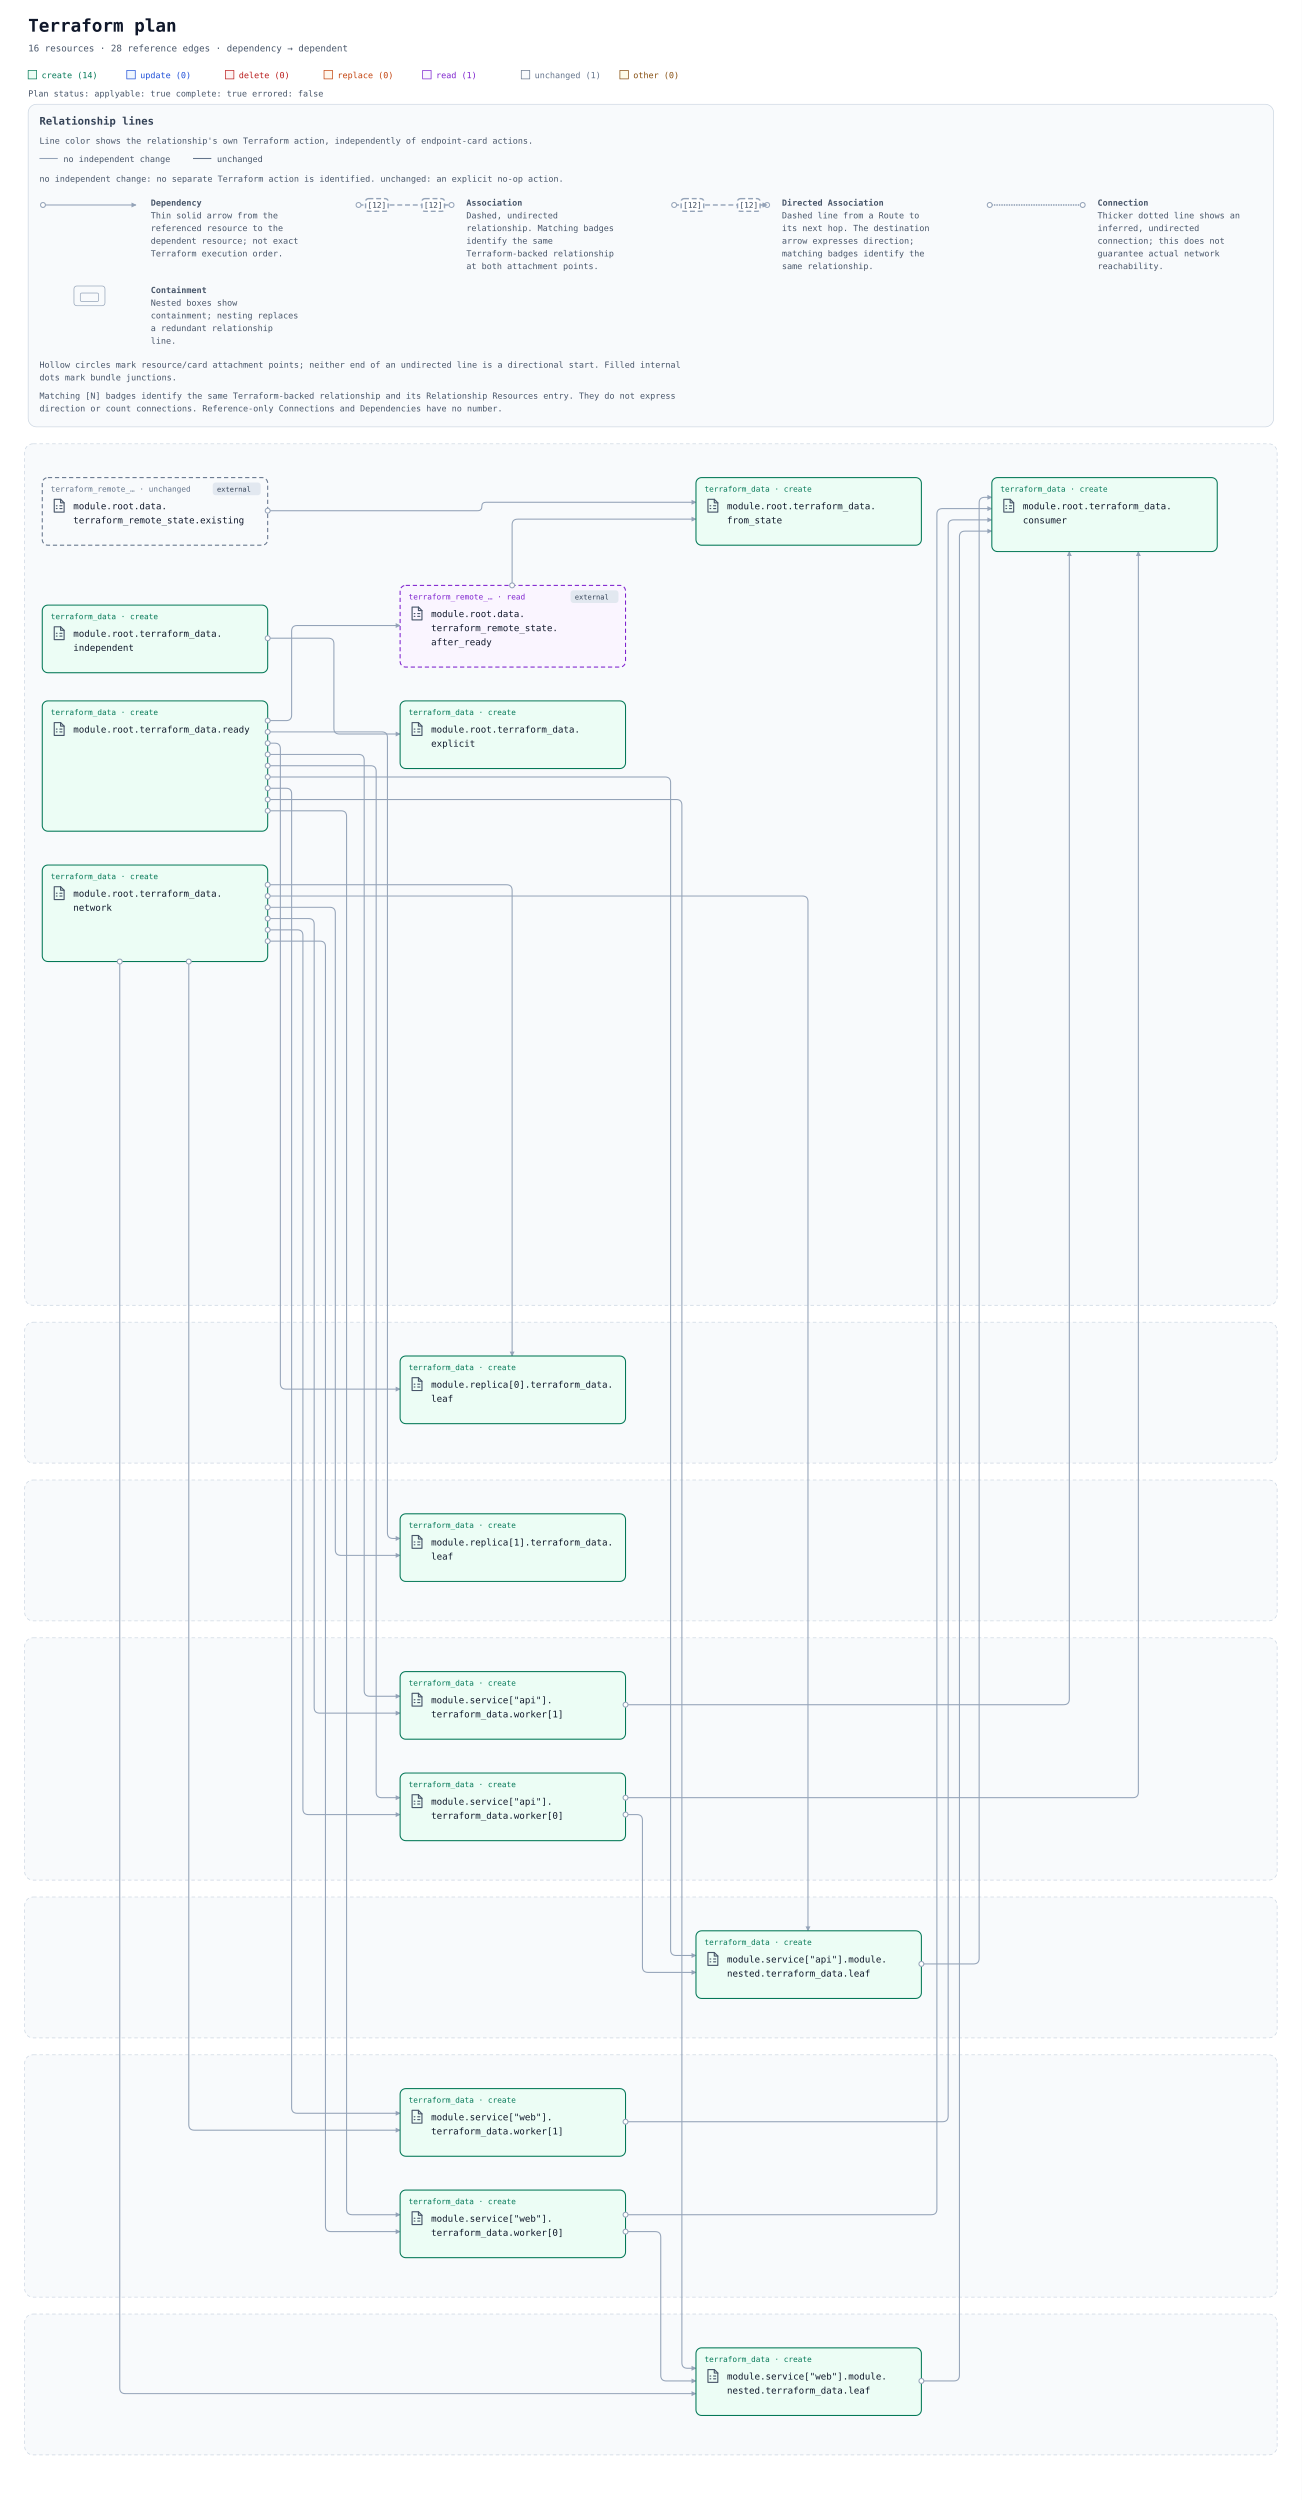
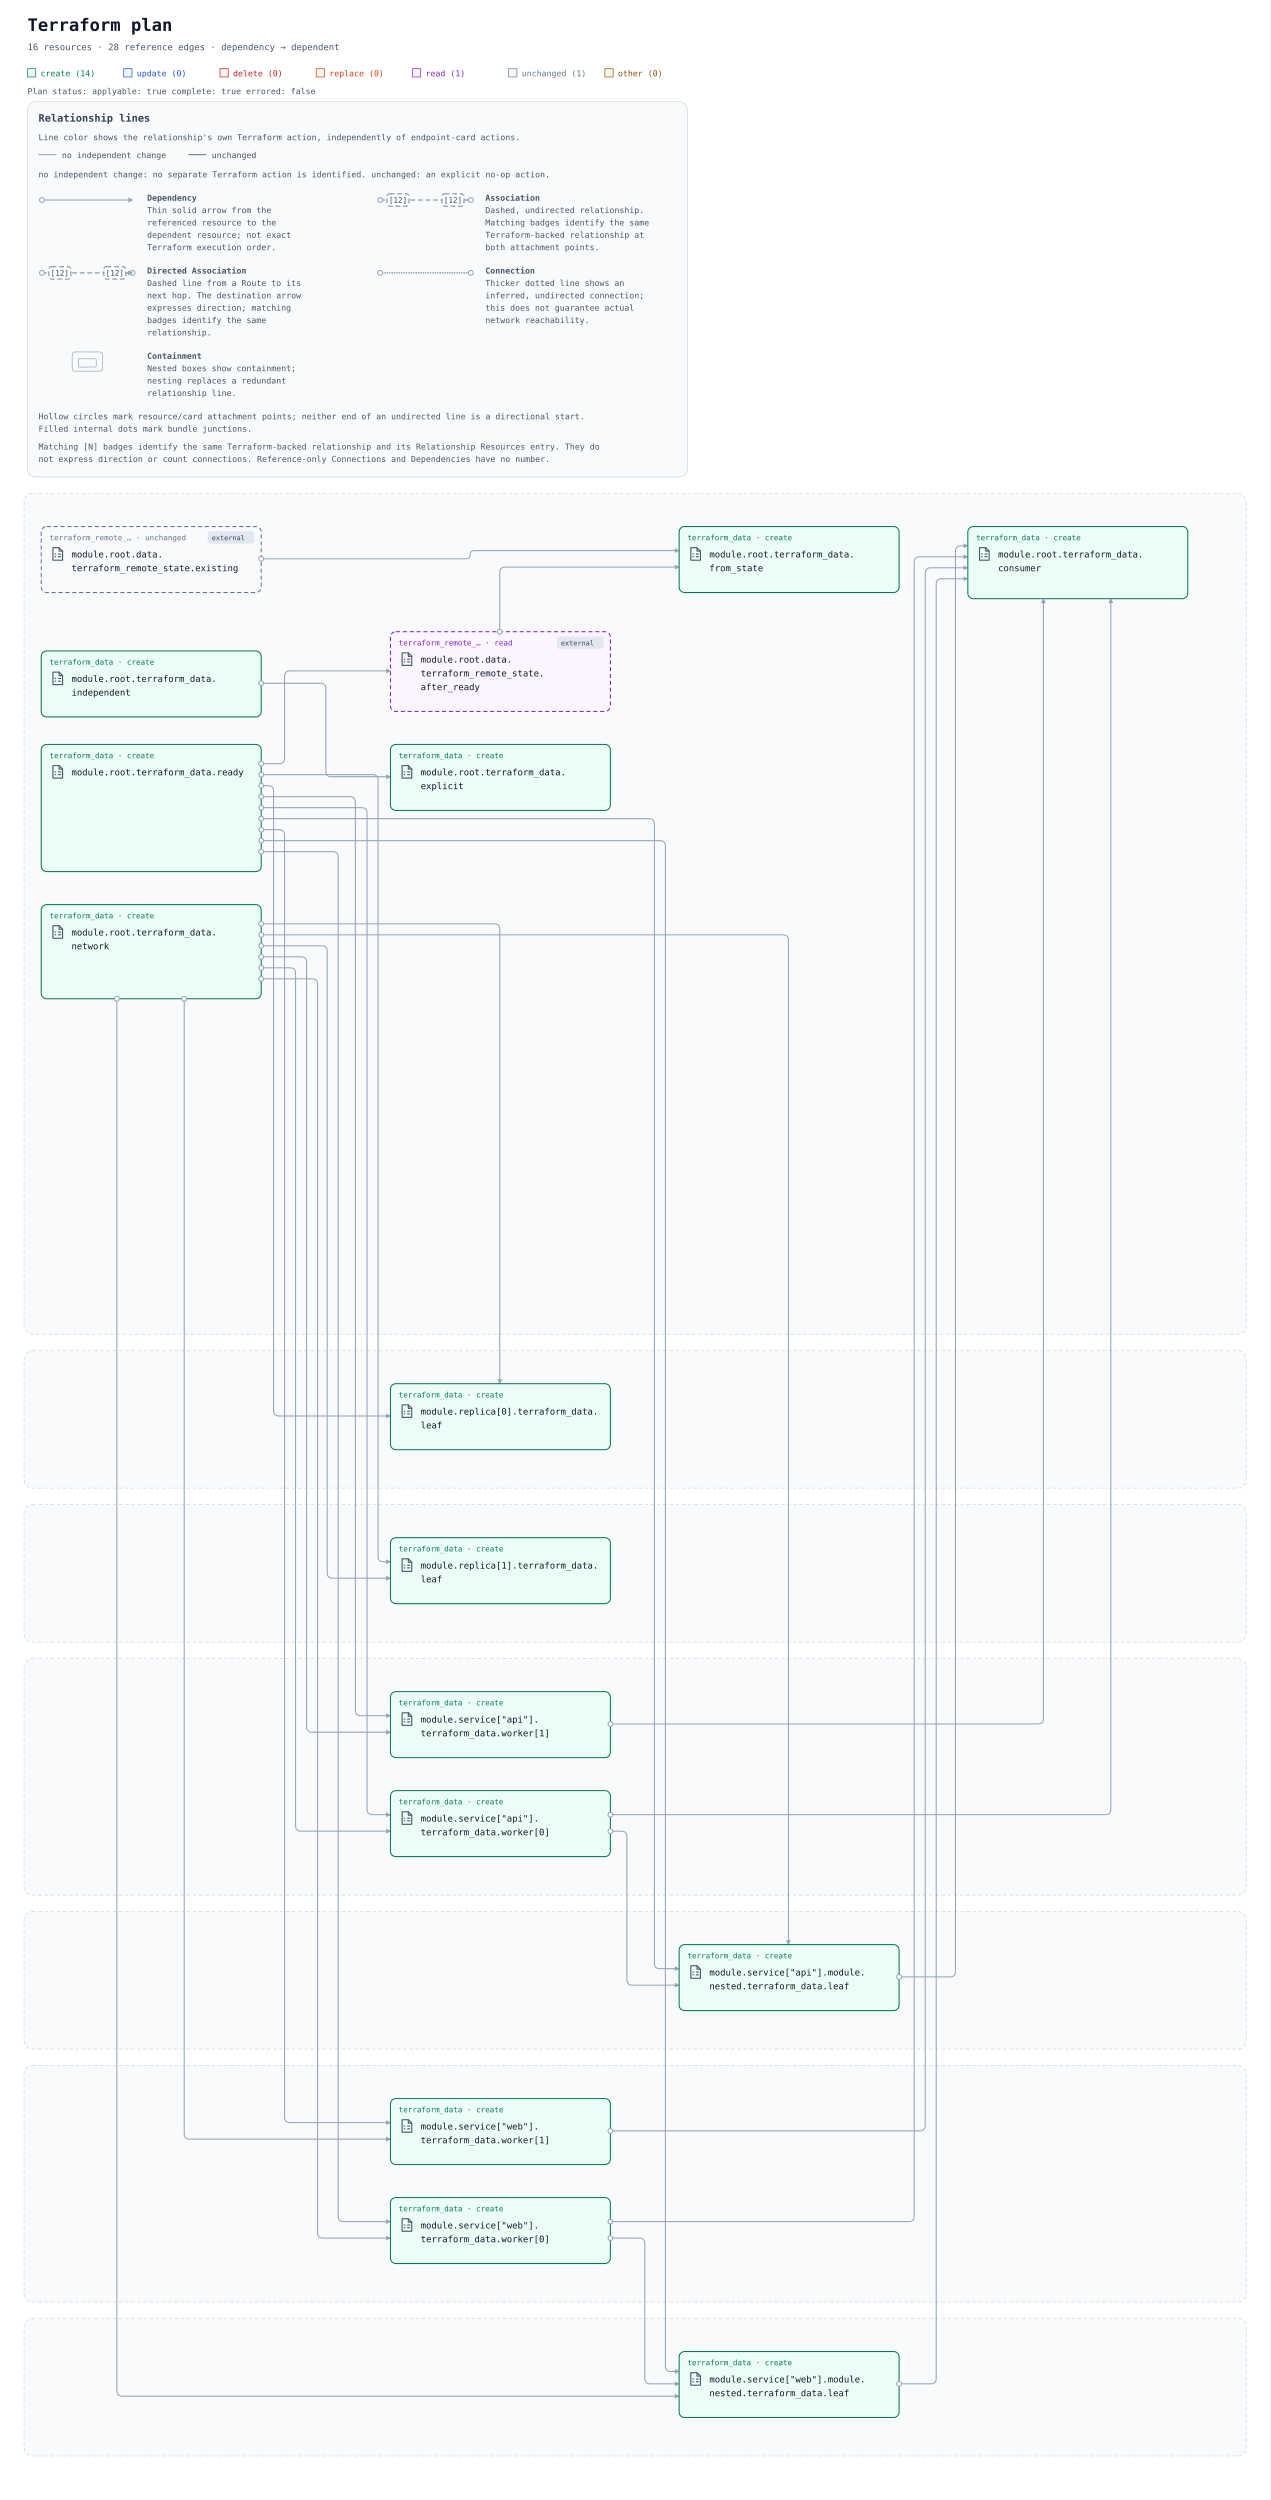
- <svg xmlns="http://www.w3.org/2000/svg" width="1848" height="3549" viewBox="0 0 1848 3549" role="img" aria-labelledby="title description">
+ <svg xmlns="http://www.w3.org/2000/svg" width="1848" height="3637" viewBox="0 0 1848 3637" role="img" aria-labelledby="title description">
  <defs>
    <marker id="arrow" viewBox="0 0 10 10" refX="9" refY="5" markerWidth="7" markerHeight="7" markerUnits="userSpaceOnUse" orient="auto-start-reverse">
      <path d="M 0 0 L 10 5 L 0 10 z" fill="#94a3b8" />
    </marker>
    <symbol id="planorama-icon-terraform" viewBox="0 0 24 24">
      <g>
        <g fill="none" stroke="#475569" stroke-width="1.6" stroke-linecap="round" stroke-linejoin="round">
          <path d="M5 2.8h9l5 5V21H5z" />
          <path d="M14 2.8v5h5M8 12h1m4 0h3M8 16h1m4 0h3" />
        </g>
      </g>
    </symbol>
  </defs>
  <rect width="100%" height="100%" fill="#ffffff" />
  <g font-family="ui-monospace, SFMono-Regular, Consolas, monospace">
    <text x="40" y="45" font-size="25" font-weight="700" fill="#0f172a">Terraform plan</text>
    <text x="40" y="73" font-size="13" fill="#475569">16 resources · 28 reference edges · dependency → dependent</text>
    <rect x="40" y="100" width="12" height="12" fill="#ecfdf5" stroke="#047857" />
    <text x="59" y="111" font-size="12" fill="#047857">create (14)</text>
    <rect x="180" y="100" width="12" height="12" fill="#eff6ff" stroke="#1d4ed8" />
    <text x="199" y="111" font-size="12" fill="#1d4ed8">update (0)</text>
    <rect x="320" y="100" width="12" height="12" fill="#fef2f2" stroke="#b91c1c" />
    <text x="339" y="111" font-size="12" fill="#b91c1c">delete (0)</text>
    <rect x="460" y="100" width="12" height="12" fill="#fff7ed" stroke="#c2410c" />
    <text x="479" y="111" font-size="12" fill="#c2410c">replace (0)</text>
    <rect x="600" y="100" width="12" height="12" fill="#faf5ff" stroke="#7e22ce" />
    <text x="619" y="111" font-size="12" fill="#7e22ce">read (1)</text>
    <rect x="740" y="100" width="12" height="12" fill="#f8fafc" stroke="#64748b" />
    <text x="759" y="111" font-size="12" fill="#64748b">unchanged (1)</text>
    <rect x="880" y="100" width="12" height="12" fill="#fefce8" stroke="#854d0e" />
    <text x="899" y="111" font-size="12" fill="#854d0e">other (0)</text>
    <g id="plan-status" data-plan-applyable="true" data-plan-complete="true" data-plan-errored="false">
      <text x="40" y="137" font-size="12" fill="#475569">Plan status: applyable: true complete: true errored: false</text>
    </g>
    <g id="relationship-legend" font-size="12" fill="#475569" transform="translate(40 148)">
-       <rect width="1768" height="458" rx="12" fill="#f8fafc" stroke="#cbd5e1" />
+       <rect width="960" height="546" rx="12" fill="#f8fafc" stroke="#cbd5e1" />
      <text x="16" y="29" font-size="15" font-weight="700" fill="#334155">Relationship lines</text>
      <text x="16" y="56">Line color shows the relationship's own Terraform action, independently of endpoint-card actions.</text>
      <path data-legend-action="none" d="M 16 77 H 42" fill="none" stroke="#94a3b8" stroke-width="1.5" />
      <text x="50" y="82">no independent change</text>
      <path data-legend-action="unchanged" d="M 234 77 H 260" fill="none" stroke="#64748b" stroke-width="1.5" />
      <text x="268" y="82">unchanged</text>
      <text x="16" y="110">no independent change: no separate Terraform action is identified. unchanged: an explicit no-op action.</text>
      <g data-legend-entry="dependency" transform="translate(0 132)">
        <g data-legend-sample="dependency">
          <path data-legend-kind="dependency" data-directionality="directed" d="M 21 11 H 153" fill="none" stroke="#94a3b8" stroke-width="1.5" marker-end="url(#arrow)" />
          <circle data-legend-endpoint="source" cx="21" cy="11" r="3.5" fill="#ffffff" stroke="#94a3b8" stroke-width="1.5" />
        </g>
        <text x="174" y="12" font-weight="700">Dependency</text>
        <text x="174" y="30">Thin solid arrow from the</text>
        <text x="174" y="48">referenced resource to the</text>
        <text x="174" y="66">dependent resource; not exact</text>
        <text x="174" y="84">Terraform execution order.</text>
      </g>
-       <g data-legend-entry="association" transform="translate(448 132)">
+       <g data-legend-entry="association" transform="translate(492 132)">
        <g data-legend-sample="association">
          <path data-legend-kind="association" data-directionality="undirected" d="M 21 11 H 153" fill="none" stroke="#94a3b8" stroke-width="2" stroke-dasharray="7 4" />
          <circle data-legend-endpoint="source" cx="21" cy="11" r="3.5" fill="#ffffff" stroke="#94a3b8" stroke-width="1.5" />
          <circle data-legend-endpoint="target" cx="153" cy="11" r="3.5" fill="#ffffff" stroke="#94a3b8" stroke-width="1.5" />
          <g data-legend-badge="source">
            <rect x="31" y="2" width="32" height="18" rx="4" fill="#ffffff" stroke="#94a3b8" stroke-width="2" stroke-dasharray="7 4" />
            <text x="47" y="15" text-anchor="middle" font-size="11" fill="#334155">[12]</text>
          </g>
          <g data-legend-badge="target">
            <rect x="111" y="2" width="32" height="18" rx="4" fill="#ffffff" stroke="#94a3b8" stroke-width="2" stroke-dasharray="7 4" />
            <text x="127" y="15" text-anchor="middle" font-size="11" fill="#334155">[12]</text>
          </g>
        </g>
        <text x="174" y="12" font-weight="700">Association</text>
-         <text x="174" y="30">Dashed, undirected</text>
-         <text x="174" y="48">relationship. Matching badges</text>
-         <text x="174" y="66">identify the same</text>
-         <text x="174" y="84">Terraform-backed relationship</text>
-         <text x="174" y="102">at both attachment points.</text>
-       </g>
-       <g data-legend-entry="directed-association" transform="translate(896 132)">
+         <text x="174" y="30">Dashed, undirected relationship.</text>
+         <text x="174" y="48">Matching badges identify the same</text>
+         <text x="174" y="66">Terraform-backed relationship at</text>
+         <text x="174" y="84">both attachment points.</text>
+       </g>
+       <g data-legend-entry="directed-association" transform="translate(0 238)">
        <g data-legend-sample="directed-association">
          <path data-legend-kind="directed-association" data-directionality="directed" d="M 21 11 H 153" fill="none" stroke="#94a3b8" stroke-width="2" stroke-dasharray="7 4" marker-end="url(#arrow)" />
          <circle data-legend-endpoint="source" cx="21" cy="11" r="3.5" fill="#ffffff" stroke="#94a3b8" stroke-width="1.5" />
          <circle data-legend-endpoint="target" cx="153" cy="11" r="3.5" fill="#ffffff" stroke="#94a3b8" stroke-width="1.5" />
          <path data-legend-arrow="true" d="M 146.7 7.5 L 153.7 11 L 146.7 14.5 Z" fill="#94a3b8" />
          <g data-legend-badge="source">
            <rect x="31" y="2" width="32" height="18" rx="4" fill="#ffffff" stroke="#94a3b8" stroke-width="2" stroke-dasharray="7 4" />
            <text x="47" y="15" text-anchor="middle" font-size="11" fill="#334155">[12]</text>
          </g>
          <g data-legend-badge="target">
            <rect x="111" y="2" width="32" height="18" rx="4" fill="#ffffff" stroke="#94a3b8" stroke-width="2" stroke-dasharray="7 4" />
            <text x="127" y="15" text-anchor="middle" font-size="11" fill="#334155">[12]</text>
          </g>
        </g>
        <text x="174" y="12" font-weight="700">Directed Association</text>
-         <text x="174" y="30">Dashed line from a Route to</text>
-         <text x="174" y="48">its next hop. The destination</text>
-         <text x="174" y="66">arrow expresses direction;</text>
-         <text x="174" y="84">matching badges identify the</text>
-         <text x="174" y="102">same relationship.</text>
-       </g>
-       <g data-legend-entry="connection" transform="translate(1344 132)">
+         <text x="174" y="30">Dashed line from a Route to its</text>
+         <text x="174" y="48">next hop. The destination arrow</text>
+         <text x="174" y="66">expresses direction; matching</text>
+         <text x="174" y="84">badges identify the same</text>
+         <text x="174" y="102">relationship.</text>
+       </g>
+       <g data-legend-entry="connection" transform="translate(492 238)">
        <g data-legend-sample="connection">
          <path data-legend-kind="connection" data-directionality="undirected" d="M 21 11 H 153" fill="none" stroke="#94a3b8" stroke-width="2.5" stroke-dasharray="0 3.5" stroke-linecap="round" />
          <circle data-legend-endpoint="source" cx="21" cy="11" r="3.5" fill="#ffffff" stroke="#94a3b8" stroke-width="1.5" />
          <circle data-legend-endpoint="target" cx="153" cy="11" r="3.5" fill="#ffffff" stroke="#94a3b8" stroke-width="1.5" />
        </g>
        <text x="174" y="12" font-weight="700">Connection</text>
        <text x="174" y="30">Thicker dotted line shows an</text>
-         <text x="174" y="48">inferred, undirected</text>
-         <text x="174" y="66">connection; this does not</text>
-         <text x="174" y="84">guarantee actual network</text>
-         <text x="174" y="102">reachability.</text>
-       </g>
-       <g data-legend-entry="containment" transform="translate(0 256)">
+         <text x="174" y="48">inferred, undirected connection;</text>
+         <text x="174" y="66">this does not guarantee actual</text>
+         <text x="174" y="84">network reachability.</text>
+       </g>
+       <g data-legend-entry="containment" transform="translate(0 362)">
        <g data-legend-sample="containment">
          <g data-legend-kind="containment" fill="none" stroke="#94a3b8">
            <rect x="65" y="2" width="44" height="28" rx="4" />
            <rect x="74" y="12" width="26" height="12" rx="2" />
          </g>
        </g>
        <text x="174" y="12" font-weight="700">Containment</text>
-         <text x="174" y="30">Nested boxes show</text>
-         <text x="174" y="48">containment; nesting replaces</text>
-         <text x="174" y="66">a redundant relationship</text>
-         <text x="174" y="84">line.</text>
-       </g>
-       <text x="16" y="374">Hollow circles mark resource/card attachment points; neither end of an undirected line is a directional start. Filled internal</text>
-       <text x="16" y="392">dots mark bundle junctions.</text>
-       <text x="16" y="418">Matching [N] badges identify the same Terraform-backed relationship and its Relationship Resources entry. They do not express</text>
-       <text x="16" y="436">direction or count connections. Reference-only Connections and Dependencies have no number.</text>
+         <text x="174" y="30">Nested boxes show containment;</text>
+         <text x="174" y="48">nesting replaces a redundant</text>
+         <text x="174" y="66">relationship line.</text>
+       </g>
+       <text x="16" y="462">Hollow circles mark resource/card attachment points; neither end of an undirected line is a directional start.</text>
+       <text x="16" y="480">Filled internal dots mark bundle junctions.</text>
+       <text x="16" y="506">Matching [N] badges identify the same Terraform-backed relationship and its Relationship Resources entry. They do</text>
+       <text x="16" y="524">not express direction or count connections. Reference-only Connections and Dependencies have no number.</text>
    </g>
-     <g transform="translate(0 470)">
+     <g transform="translate(0 558)">
      <g data-architecture="true" transform="translate(0 0)">
        <rect x="35" y="160" width="1778" height="1223" rx="12" fill="#f8fafc" stroke="#cbd5e1" stroke-dasharray="5 4" />
        <text x="52" y="185" font-size="13" font-weight="700" fill="#475569" />
        <rect x="35" y="1407" width="1778" height="200" rx="12" fill="#f8fafc" stroke="#cbd5e1" stroke-dasharray="5 4" />
        <text x="52" y="1432" font-size="13" font-weight="700" fill="#475569" />
        <rect x="35" y="1631" width="1778" height="200" rx="12" fill="#f8fafc" stroke="#cbd5e1" stroke-dasharray="5 4" />
        <text x="52" y="1656" font-size="13" font-weight="700" fill="#475569" />
        <rect x="35" y="1855" width="1778" height="344" rx="12" fill="#f8fafc" stroke="#cbd5e1" stroke-dasharray="5 4" />
        <text x="52" y="1880" font-size="13" font-weight="700" fill="#475569" />
        <rect x="35" y="2223" width="1778" height="200" rx="12" fill="#f8fafc" stroke="#cbd5e1" stroke-dasharray="5 4" />
        <text x="52" y="2248" font-size="13" font-weight="700" fill="#475569" />
        <rect x="35" y="2447" width="1778" height="344" rx="12" fill="#f8fafc" stroke="#cbd5e1" stroke-dasharray="5 4" />
        <text x="52" y="2472" font-size="13" font-weight="700" fill="#475569" />
        <rect x="35" y="2815" width="1778" height="200" rx="12" fill="#f8fafc" stroke="#cbd5e1" stroke-dasharray="5 4" />
        <text x="52" y="2840" font-size="13" font-weight="700" fill="#475569" />
        <path d="M 727 361 L 727 275 Q 727 267 735 267 L 988 267 " data-edge-kind="dependency" data-directionality="directed" data-source="resource-646174612e7465727261666f726d5f72656d6f74655f73746174652e61667465725f7265616479-current" data-target="resource-7465727261666f726d5f646174612e66726f6d5f7374617465-current" fill="none" stroke="#94a3b8" stroke-width="1.5" stroke-linejoin="round" marker-end="url(#arrow)" />
        <path d="M 380 255 L 678 255 Q 684 255 684 249 L 684 249 Q 684 243 690 243 L 988 243 " data-edge-kind="dependency" data-directionality="directed" data-source="resource-646174612e7465727261666f726d5f72656d6f74655f73746174652e6578697374696e67-current" data-target="resource-7465727261666f726d5f646174612e66726f6d5f7374617465-current" fill="none" stroke="#94a3b8" stroke-width="1.5" stroke-linejoin="round" marker-end="url(#arrow)" />
        <path d="M 1308 2318 L 1382 2318 Q 1390 2318 1390 2310 L 1390 244 Q 1390 236 1398 236 L 1408 236 " data-edge-kind="dependency" data-directionality="directed" data-source="resource-6d6f64756c652e736572766963655b22617069225d2e6d6f64756c652e6e65737465642e7465727261666f726d5f646174612e6c656166-current" data-target="resource-7465727261666f726d5f646174612e636f6e73756d6572-current" fill="none" stroke="#94a3b8" stroke-width="1.5" stroke-linejoin="round" marker-end="url(#arrow)" />
        <path d="M 888 2106 L 904 2106 Q 912 2106 912 2114 L 912 2322 Q 912 2330 920 2330 L 988 2330 " data-edge-kind="dependency" data-directionality="directed" data-source="resource-6d6f64756c652e736572766963655b22617069225d2e7465727261666f726d5f646174612e776f726b65725b305d-current" data-target="resource-6d6f64756c652e736572766963655b22617069225d2e6d6f64756c652e6e65737465642e7465727261666f726d5f646174612e6c656166-current" fill="none" stroke="#94a3b8" stroke-width="1.5" stroke-linejoin="round" marker-end="url(#arrow)" />
        <path d="M 888 2082 L 1608 2082 Q 1616 2082 1616 2074 L 1616 313 " data-edge-kind="dependency" data-directionality="directed" data-source="resource-6d6f64756c652e736572766963655b22617069225d2e7465727261666f726d5f646174612e776f726b65725b305d-current" data-target="resource-7465727261666f726d5f646174612e636f6e73756d6572-current" fill="none" stroke="#94a3b8" stroke-width="1.5" stroke-linejoin="round" marker-end="url(#arrow)" />
        <path d="M 888 1950 L 1510 1950 Q 1518 1950 1518 1942 L 1518 313 " data-edge-kind="dependency" data-directionality="directed" data-source="resource-6d6f64756c652e736572766963655b22617069225d2e7465727261666f726d5f646174612e776f726b65725b315d-current" data-target="resource-7465727261666f726d5f646174612e636f6e73756d6572-current" fill="none" stroke="#94a3b8" stroke-width="1.5" stroke-linejoin="round" marker-end="url(#arrow)" />
        <path d="M 1308 2910 L 1354 2910 Q 1362 2910 1362 2902 L 1362 292 Q 1362 284 1370 284 L 1408 284 " data-edge-kind="dependency" data-directionality="directed" data-source="resource-6d6f64756c652e736572766963655b22776562225d2e6d6f64756c652e6e65737465642e7465727261666f726d5f646174612e6c656166-current" data-target="resource-7465727261666f726d5f646174612e636f6e73756d6572-current" fill="none" stroke="#94a3b8" stroke-width="1.5" stroke-linejoin="round" marker-end="url(#arrow)" />
        <path d="M 888 2698 L 930 2698 Q 938 2698 938 2706 L 938 2902 Q 938 2910 946 2910 L 988 2910 " data-edge-kind="dependency" data-directionality="directed" data-source="resource-6d6f64756c652e736572766963655b22776562225d2e7465727261666f726d5f646174612e776f726b65725b305d-current" data-target="resource-6d6f64756c652e736572766963655b22776562225d2e6d6f64756c652e6e65737465642e7465727261666f726d5f646174612e6c656166-current" fill="none" stroke="#94a3b8" stroke-width="1.5" stroke-linejoin="round" marker-end="url(#arrow)" />
        <path d="M 888 2674 L 1322 2674 Q 1330 2674 1330 2666 L 1330 260 Q 1330 252 1338 252 L 1408 252 " data-edge-kind="dependency" data-directionality="directed" data-source="resource-6d6f64756c652e736572766963655b22776562225d2e7465727261666f726d5f646174612e776f726b65725b305d-current" data-target="resource-7465727261666f726d5f646174612e636f6e73756d6572-current" fill="none" stroke="#94a3b8" stroke-width="1.5" stroke-linejoin="round" marker-end="url(#arrow)" />
        <path d="M 888 2542 L 1338 2542 Q 1346 2542 1346 2534 L 1346 276 Q 1346 268 1354 268 L 1408 268 " data-edge-kind="dependency" data-directionality="directed" data-source="resource-6d6f64756c652e736572766963655b22776562225d2e7465727261666f726d5f646174612e776f726b65725b315d-current" data-target="resource-7465727261666f726d5f646174612e636f6e73756d6572-current" fill="none" stroke="#94a3b8" stroke-width="1.5" stroke-linejoin="round" marker-end="url(#arrow)" />
        <path d="M 380 436 L 466 436 Q 474 436 474 444 L 474 564 Q 474 572 482 572 L 568 572 " data-edge-kind="dependency" data-directionality="directed" data-source="resource-7465727261666f726d5f646174612e696e646570656e64656e74-current" data-target="resource-7465727261666f726d5f646174612e6578706c69636974-current" fill="none" stroke="#94a3b8" stroke-width="1.5" stroke-linejoin="round" marker-end="url(#arrow)" />
        <path d="M 380 786 L 719 786 Q 727 786 727 794 L 727 1455 " data-edge-kind="dependency" data-directionality="directed" data-source="resource-7465727261666f726d5f646174612e6e6574776f726b-current" data-target="resource-6d6f64756c652e7265706c6963615b305d2e7465727261666f726d5f646174612e6c656166-current" fill="none" stroke="#94a3b8" stroke-width="1.5" stroke-linejoin="round" marker-end="url(#arrow)" />
        <path d="M 380 818 L 468 818 Q 476 818 476 826 L 476 1730 Q 476 1738 484 1738 L 568 1738 " data-edge-kind="dependency" data-directionality="directed" data-source="resource-7465727261666f726d5f646174612e6e6574776f726b-current" data-target="resource-6d6f64756c652e7265706c6963615b315d2e7465727261666f726d5f646174612e6c656166-current" fill="none" stroke="#94a3b8" stroke-width="1.5" stroke-linejoin="round" marker-end="url(#arrow)" />
        <path d="M 380 802 L 1139 802 Q 1147 802 1147 810 L 1147 2271 " data-edge-kind="dependency" data-directionality="directed" data-source="resource-7465727261666f726d5f646174612e6e6574776f726b-current" data-target="resource-6d6f64756c652e736572766963655b22617069225d2e6d6f64756c652e6e65737465642e7465727261666f726d5f646174612e6c656166-current" fill="none" stroke="#94a3b8" stroke-width="1.5" stroke-linejoin="round" marker-end="url(#arrow)" />
        <path d="M 380 850 L 422 850 Q 430 850 430 858 L 430 2098 Q 430 2106 438 2106 L 568 2106 " data-edge-kind="dependency" data-directionality="directed" data-source="resource-7465727261666f726d5f646174612e6e6574776f726b-current" data-target="resource-6d6f64756c652e736572766963655b22617069225d2e7465727261666f726d5f646174612e776f726b65725b305d-current" fill="none" stroke="#94a3b8" stroke-width="1.5" stroke-linejoin="round" marker-end="url(#arrow)" />
        <path d="M 380 834 L 438 834 Q 446 834 446 842 L 446 1954 Q 446 1962 454 1962 L 568 1962 " data-edge-kind="dependency" data-directionality="directed" data-source="resource-7465727261666f726d5f646174612e6e6574776f726b-current" data-target="resource-6d6f64756c652e736572766963655b22617069225d2e7465727261666f726d5f646174612e776f726b65725b315d-current" fill="none" stroke="#94a3b8" stroke-width="1.5" stroke-linejoin="round" marker-end="url(#arrow)" />
        <path d="M 170 895 L 170 2920 Q 170 2928 178 2928 L 988 2928 " data-edge-kind="dependency" data-directionality="directed" data-source="resource-7465727261666f726d5f646174612e6e6574776f726b-current" data-target="resource-6d6f64756c652e736572766963655b22776562225d2e6d6f64756c652e6e65737465642e7465727261666f726d5f646174612e6c656166-current" fill="none" stroke="#94a3b8" stroke-width="1.5" stroke-linejoin="round" marker-end="url(#arrow)" />
        <path d="M 380 866 L 454 866 Q 462 866 462 874 L 462 2690 Q 462 2698 470 2698 L 568 2698 " data-edge-kind="dependency" data-directionality="directed" data-source="resource-7465727261666f726d5f646174612e6e6574776f726b-current" data-target="resource-6d6f64756c652e736572766963655b22776562225d2e7465727261666f726d5f646174612e776f726b65725b305d-current" fill="none" stroke="#94a3b8" stroke-width="1.5" stroke-linejoin="round" marker-end="url(#arrow)" />
        <path d="M 268 895 L 268 2546 Q 268 2554 276 2554 L 568 2554 " data-edge-kind="dependency" data-directionality="directed" data-source="resource-7465727261666f726d5f646174612e6e6574776f726b-current" data-target="resource-6d6f64756c652e736572766963655b22776562225d2e7465727261666f726d5f646174612e776f726b65725b315d-current" fill="none" stroke="#94a3b8" stroke-width="1.5" stroke-linejoin="round" marker-end="url(#arrow)" />
        <path d="M 380 553 L 406 553 Q 414 553 414 545 L 414 426 Q 414 418 422 418 L 568 418 " data-edge-kind="dependency" data-directionality="directed" data-source="resource-7465727261666f726d5f646174612e7265616479-current" data-target="resource-646174612e7465727261666f726d5f72656d6f74655f73746174652e61667465725f7265616479-current" fill="none" stroke="#94a3b8" stroke-width="1.5" stroke-linejoin="round" marker-end="url(#arrow)" />
        <path d="M 380 585 L 390 585 Q 398 585 398 593 L 398 1494 Q 398 1502 406 1502 L 568 1502 " data-edge-kind="dependency" data-directionality="directed" data-source="resource-7465727261666f726d5f646174612e7265616479-current" data-target="resource-6d6f64756c652e7265706c6963615b305d2e7465727261666f726d5f646174612e6c656166-current" fill="none" stroke="#94a3b8" stroke-width="1.5" stroke-linejoin="round" marker-end="url(#arrow)" />
        <path d="M 380 569 L 542 569 Q 550 569 550 577 L 550 1706 Q 550 1714 558 1714 L 568 1714 " data-edge-kind="dependency" data-directionality="directed" data-source="resource-7465727261666f726d5f646174612e7265616479-current" data-target="resource-6d6f64756c652e7265706c6963615b315d2e7465727261666f726d5f646174612e6c656166-current" fill="none" stroke="#94a3b8" stroke-width="1.5" stroke-linejoin="round" marker-end="url(#arrow)" />
        <path d="M 380 633 L 944 633 Q 952 633 952 641 L 952 2298 Q 952 2306 960 2306 L 988 2306 " data-edge-kind="dependency" data-directionality="directed" data-source="resource-7465727261666f726d5f646174612e7265616479-current" data-target="resource-6d6f64756c652e736572766963655b22617069225d2e6d6f64756c652e6e65737465642e7465727261666f726d5f646174612e6c656166-current" fill="none" stroke="#94a3b8" stroke-width="1.5" stroke-linejoin="round" marker-end="url(#arrow)" />
        <path d="M 380 617 L 526 617 Q 534 617 534 625 L 534 2074 Q 534 2082 542 2082 L 568 2082 " data-edge-kind="dependency" data-directionality="directed" data-source="resource-7465727261666f726d5f646174612e7265616479-current" data-target="resource-6d6f64756c652e736572766963655b22617069225d2e7465727261666f726d5f646174612e776f726b65725b305d-current" fill="none" stroke="#94a3b8" stroke-width="1.5" stroke-linejoin="round" marker-end="url(#arrow)" />
        <path d="M 380 601 L 509 601 Q 517 601 517 609 L 517 1930 Q 517 1938 525 1938 L 568 1938 " data-edge-kind="dependency" data-directionality="directed" data-source="resource-7465727261666f726d5f646174612e7265616479-current" data-target="resource-6d6f64756c652e736572766963655b22617069225d2e7465727261666f726d5f646174612e776f726b65725b315d-current" fill="none" stroke="#94a3b8" stroke-width="1.5" stroke-linejoin="round" marker-end="url(#arrow)" />
        <path d="M 380 665 L 960 665 Q 968 665 968 673 L 968 2884 Q 968 2892 976 2892 L 988 2892 " data-edge-kind="dependency" data-directionality="directed" data-source="resource-7465727261666f726d5f646174612e7265616479-current" data-target="resource-6d6f64756c652e736572766963655b22776562225d2e6d6f64756c652e6e65737465642e7465727261666f726d5f646174612e6c656166-current" fill="none" stroke="#94a3b8" stroke-width="1.5" stroke-linejoin="round" marker-end="url(#arrow)" />
        <path d="M 380 681 L 484 681 Q 492 681 492 689 L 492 2666 Q 492 2674 500 2674 L 568 2674 " data-edge-kind="dependency" data-directionality="directed" data-source="resource-7465727261666f726d5f646174612e7265616479-current" data-target="resource-6d6f64756c652e736572766963655b22776562225d2e7465727261666f726d5f646174612e776f726b65725b305d-current" fill="none" stroke="#94a3b8" stroke-width="1.5" stroke-linejoin="round" marker-end="url(#arrow)" />
        <path d="M 380 649 L 406 649 Q 414 649 414 657 L 414 2522 Q 414 2530 422 2530 L 568 2530 " data-edge-kind="dependency" data-directionality="directed" data-source="resource-7465727261666f726d5f646174612e7265616479-current" data-target="resource-6d6f64756c652e736572766963655b22776562225d2e7465727261666f726d5f646174612e776f726b65725b315d-current" fill="none" stroke="#94a3b8" stroke-width="1.5" stroke-linejoin="round" marker-end="url(#arrow)" />
        <g id="resource-646174612e7465727261666f726d5f72656d6f74655f73746174652e61667465725f7265616479-current" data-architecture-id="terraform:646174612e7465727261666f726d5f72656d6f74655f73746174652e61667465725f7265616479-current" data-qualified-address="module.root.data.terraform_remote_state.after_ready" data-terraform-address="data.terraform_remote_state.after_ready" data-plan-relevant="true" data-relevant-attributes="[[&quot;outputs&quot;,&quot;network_id&quot;]]" data-action-reason="read_because_dependency_pending">
          <rect x="568" y="361" width="320" height="116" rx="8" fill="#faf5ff" stroke="#7e22ce" stroke-width="1.5" data-mode="data" stroke-dasharray="6 4" />
          <g data-external="true">
            <rect x="810" y="368" width="68" height="18" rx="4" fill="#e2e8f0" />
            <text x="816" y="381" font-size="10" fill="#334155">external</text>
          </g>
          <text x="580" y="381" font-size="11" fill="#7e22ce">terraform_remote_… · read</text>
          <use href="#planorama-icon-terraform" x="580" y="389" width="24" height="24" aria-hidden="true" />
          <text x="612" y="406" font-size="13" fill="#0f172a" xml:space="preserve">module.root.data.</text>
          <text x="612" y="426" font-size="13" fill="#0f172a" xml:space="preserve">terraform_remote_state.</text>
          <text x="612" y="446" font-size="13" fill="#0f172a" xml:space="preserve">after_ready</text>
        </g>
        <g id="resource-646174612e7465727261666f726d5f72656d6f74655f73746174652e6578697374696e67-current" data-architecture-id="terraform:646174612e7465727261666f726d5f72656d6f74655f73746174652e6578697374696e67-current" data-qualified-address="module.root.data.terraform_remote_state.existing" data-terraform-address="data.terraform_remote_state.existing" data-plan-relevant="true" data-relevant-attributes="[[&quot;outputs&quot;,&quot;network_id&quot;]]">
          <rect x="60" y="208" width="320" height="96" rx="8" fill="#f8fafc" stroke="#64748b" stroke-width="1.5" data-mode="data" stroke-dasharray="6 4" />
          <g data-external="true">
            <rect x="302" y="215" width="68" height="18" rx="4" fill="#e2e8f0" />
            <text x="308" y="228" font-size="10" fill="#334155">external</text>
          </g>
          <text x="72" y="228" font-size="11" fill="#64748b">terraform_remote_… · unchanged</text>
          <use href="#planorama-icon-terraform" x="72" y="236" width="24" height="24" aria-hidden="true" />
          <text x="104" y="253" font-size="13" fill="#0f172a" xml:space="preserve">module.root.data.</text>
          <text x="104" y="273" font-size="13" fill="#0f172a" xml:space="preserve">terraform_remote_state.existing</text>
        </g>
        <g id="resource-6d6f64756c652e7265706c6963615b305d2e7465727261666f726d5f646174612e6c656166-current" data-architecture-id="terraform:6d6f64756c652e7265706c6963615b305d2e7465727261666f726d5f646174612e6c656166-current" data-qualified-address="module.replica[0].terraform_data.leaf" data-terraform-address="module.replica[0].terraform_data.leaf" data-plan-relevant="true" data-relevant-attributes="[[&quot;id&quot;]]">
          <rect x="568" y="1455" width="320" height="96" rx="8" fill="#ecfdf5" stroke="#047857" stroke-width="1.5" data-mode="managed" />
          <text x="580" y="1475" font-size="11" fill="#047857">terraform_data · create</text>
          <use href="#planorama-icon-terraform" x="580" y="1483" width="24" height="24" aria-hidden="true" />
          <text x="612" y="1500" font-size="13" fill="#0f172a" xml:space="preserve">module.replica[0].terraform_data.</text>
          <text x="612" y="1520" font-size="13" fill="#0f172a" xml:space="preserve">leaf</text>
        </g>
        <g id="resource-6d6f64756c652e7265706c6963615b315d2e7465727261666f726d5f646174612e6c656166-current" data-architecture-id="terraform:6d6f64756c652e7265706c6963615b315d2e7465727261666f726d5f646174612e6c656166-current" data-qualified-address="module.replica[1].terraform_data.leaf" data-terraform-address="module.replica[1].terraform_data.leaf" data-plan-relevant="true" data-relevant-attributes="[[&quot;id&quot;]]">
          <rect x="568" y="1679" width="320" height="96" rx="8" fill="#ecfdf5" stroke="#047857" stroke-width="1.5" data-mode="managed" />
          <text x="580" y="1699" font-size="11" fill="#047857">terraform_data · create</text>
          <use href="#planorama-icon-terraform" x="580" y="1707" width="24" height="24" aria-hidden="true" />
          <text x="612" y="1724" font-size="13" fill="#0f172a" xml:space="preserve">module.replica[1].terraform_data.</text>
          <text x="612" y="1744" font-size="13" fill="#0f172a" xml:space="preserve">leaf</text>
        </g>
        <g id="resource-6d6f64756c652e736572766963655b22617069225d2e6d6f64756c652e6e65737465642e7465727261666f726d5f646174612e6c656166-current" data-architecture-id="terraform:6d6f64756c652e736572766963655b22617069225d2e6d6f64756c652e6e65737465642e7465727261666f726d5f646174612e6c656166-current" data-qualified-address="module.service[&quot;api&quot;].module.nested.terraform_data.leaf" data-terraform-address="module.service[&quot;api&quot;].module.nested.terraform_data.leaf" data-plan-relevant="true" data-relevant-attributes="[[&quot;id&quot;]]">
          <rect x="988" y="2271" width="320" height="96" rx="8" fill="#ecfdf5" stroke="#047857" stroke-width="1.5" data-mode="managed" />
          <text x="1000" y="2291" font-size="11" fill="#047857">terraform_data · create</text>
          <use href="#planorama-icon-terraform" x="1000" y="2299" width="24" height="24" aria-hidden="true" />
          <text x="1032" y="2316" font-size="13" fill="#0f172a" xml:space="preserve">module.service["api"].module.</text>
          <text x="1032" y="2336" font-size="13" fill="#0f172a" xml:space="preserve">nested.terraform_data.leaf</text>
        </g>
        <g id="resource-6d6f64756c652e736572766963655b22617069225d2e7465727261666f726d5f646174612e776f726b65725b305d-current" data-architecture-id="terraform:6d6f64756c652e736572766963655b22617069225d2e7465727261666f726d5f646174612e776f726b65725b305d-current" data-qualified-address="module.service[&quot;api&quot;].terraform_data.worker[0]" data-terraform-address="module.service[&quot;api&quot;].terraform_data.worker[0]" data-plan-relevant="true" data-relevant-attributes="[[&quot;id&quot;]]">
          <rect x="568" y="2047" width="320" height="96" rx="8" fill="#ecfdf5" stroke="#047857" stroke-width="1.5" data-mode="managed" />
          <text x="580" y="2067" font-size="11" fill="#047857">terraform_data · create</text>
          <use href="#planorama-icon-terraform" x="580" y="2075" width="24" height="24" aria-hidden="true" />
          <text x="612" y="2092" font-size="13" fill="#0f172a" xml:space="preserve">module.service["api"].</text>
          <text x="612" y="2112" font-size="13" fill="#0f172a" xml:space="preserve">terraform_data.worker[0]</text>
        </g>
        <g id="resource-6d6f64756c652e736572766963655b22617069225d2e7465727261666f726d5f646174612e776f726b65725b315d-current" data-architecture-id="terraform:6d6f64756c652e736572766963655b22617069225d2e7465727261666f726d5f646174612e776f726b65725b315d-current" data-qualified-address="module.service[&quot;api&quot;].terraform_data.worker[1]" data-terraform-address="module.service[&quot;api&quot;].terraform_data.worker[1]">
          <rect x="568" y="1903" width="320" height="96" rx="8" fill="#ecfdf5" stroke="#047857" stroke-width="1.5" data-mode="managed" />
          <text x="580" y="1923" font-size="11" fill="#047857">terraform_data · create</text>
          <use href="#planorama-icon-terraform" x="580" y="1931" width="24" height="24" aria-hidden="true" />
          <text x="612" y="1948" font-size="13" fill="#0f172a" xml:space="preserve">module.service["api"].</text>
          <text x="612" y="1968" font-size="13" fill="#0f172a" xml:space="preserve">terraform_data.worker[1]</text>
        </g>
        <g id="resource-6d6f64756c652e736572766963655b22776562225d2e6d6f64756c652e6e65737465642e7465727261666f726d5f646174612e6c656166-current" data-architecture-id="terraform:6d6f64756c652e736572766963655b22776562225d2e6d6f64756c652e6e65737465642e7465727261666f726d5f646174612e6c656166-current" data-qualified-address="module.service[&quot;web&quot;].module.nested.terraform_data.leaf" data-terraform-address="module.service[&quot;web&quot;].module.nested.terraform_data.leaf" data-plan-relevant="true" data-relevant-attributes="[[&quot;id&quot;]]">
          <rect x="988" y="2863" width="320" height="96" rx="8" fill="#ecfdf5" stroke="#047857" stroke-width="1.5" data-mode="managed" />
          <text x="1000" y="2883" font-size="11" fill="#047857">terraform_data · create</text>
          <use href="#planorama-icon-terraform" x="1000" y="2891" width="24" height="24" aria-hidden="true" />
          <text x="1032" y="2908" font-size="13" fill="#0f172a" xml:space="preserve">module.service["web"].module.</text>
          <text x="1032" y="2928" font-size="13" fill="#0f172a" xml:space="preserve">nested.terraform_data.leaf</text>
        </g>
        <g id="resource-6d6f64756c652e736572766963655b22776562225d2e7465727261666f726d5f646174612e776f726b65725b305d-current" data-architecture-id="terraform:6d6f64756c652e736572766963655b22776562225d2e7465727261666f726d5f646174612e776f726b65725b305d-current" data-qualified-address="module.service[&quot;web&quot;].terraform_data.worker[0]" data-terraform-address="module.service[&quot;web&quot;].terraform_data.worker[0]" data-plan-relevant="true" data-relevant-attributes="[[&quot;id&quot;]]">
          <rect x="568" y="2639" width="320" height="96" rx="8" fill="#ecfdf5" stroke="#047857" stroke-width="1.5" data-mode="managed" />
          <text x="580" y="2659" font-size="11" fill="#047857">terraform_data · create</text>
          <use href="#planorama-icon-terraform" x="580" y="2667" width="24" height="24" aria-hidden="true" />
          <text x="612" y="2684" font-size="13" fill="#0f172a" xml:space="preserve">module.service["web"].</text>
          <text x="612" y="2704" font-size="13" fill="#0f172a" xml:space="preserve">terraform_data.worker[0]</text>
        </g>
        <g id="resource-6d6f64756c652e736572766963655b22776562225d2e7465727261666f726d5f646174612e776f726b65725b315d-current" data-architecture-id="terraform:6d6f64756c652e736572766963655b22776562225d2e7465727261666f726d5f646174612e776f726b65725b315d-current" data-qualified-address="module.service[&quot;web&quot;].terraform_data.worker[1]" data-terraform-address="module.service[&quot;web&quot;].terraform_data.worker[1]">
          <rect x="568" y="2495" width="320" height="96" rx="8" fill="#ecfdf5" stroke="#047857" stroke-width="1.5" data-mode="managed" />
          <text x="580" y="2515" font-size="11" fill="#047857">terraform_data · create</text>
          <use href="#planorama-icon-terraform" x="580" y="2523" width="24" height="24" aria-hidden="true" />
          <text x="612" y="2540" font-size="13" fill="#0f172a" xml:space="preserve">module.service["web"].</text>
          <text x="612" y="2560" font-size="13" fill="#0f172a" xml:space="preserve">terraform_data.worker[1]</text>
        </g>
        <g id="resource-7465727261666f726d5f646174612e636f6e73756d6572-current" data-architecture-id="terraform:7465727261666f726d5f646174612e636f6e73756d6572-current" data-qualified-address="module.root.terraform_data.consumer" data-terraform-address="terraform_data.consumer">
          <rect x="1408" y="208" width="320" height="105" rx="8" fill="#ecfdf5" stroke="#047857" stroke-width="1.5" data-mode="managed" />
          <text x="1420" y="228" font-size="11" fill="#047857">terraform_data · create</text>
          <use href="#planorama-icon-terraform" x="1420" y="236" width="24" height="24" aria-hidden="true" />
          <text x="1452" y="253" font-size="13" fill="#0f172a" xml:space="preserve">module.root.terraform_data.</text>
          <text x="1452" y="273" font-size="13" fill="#0f172a" xml:space="preserve">consumer</text>
        </g>
        <g id="resource-7465727261666f726d5f646174612e6578706c69636974-current" data-architecture-id="terraform:7465727261666f726d5f646174612e6578706c69636974-current" data-qualified-address="module.root.terraform_data.explicit" data-terraform-address="terraform_data.explicit">
          <rect x="568" y="525" width="320" height="96" rx="8" fill="#ecfdf5" stroke="#047857" stroke-width="1.5" data-mode="managed" />
          <text x="580" y="545" font-size="11" fill="#047857">terraform_data · create</text>
          <use href="#planorama-icon-terraform" x="580" y="553" width="24" height="24" aria-hidden="true" />
          <text x="612" y="570" font-size="13" fill="#0f172a" xml:space="preserve">module.root.terraform_data.</text>
          <text x="612" y="590" font-size="13" fill="#0f172a" xml:space="preserve">explicit</text>
        </g>
        <g id="resource-7465727261666f726d5f646174612e66726f6d5f7374617465-current" data-architecture-id="terraform:7465727261666f726d5f646174612e66726f6d5f7374617465-current" data-qualified-address="module.root.terraform_data.from_state" data-terraform-address="terraform_data.from_state">
          <rect x="988" y="208" width="320" height="96" rx="8" fill="#ecfdf5" stroke="#047857" stroke-width="1.5" data-mode="managed" />
          <text x="1000" y="228" font-size="11" fill="#047857">terraform_data · create</text>
          <use href="#planorama-icon-terraform" x="1000" y="236" width="24" height="24" aria-hidden="true" />
          <text x="1032" y="253" font-size="13" fill="#0f172a" xml:space="preserve">module.root.terraform_data.</text>
          <text x="1032" y="273" font-size="13" fill="#0f172a" xml:space="preserve">from_state</text>
        </g>
        <g id="resource-7465727261666f726d5f646174612e696e646570656e64656e74-current" data-architecture-id="terraform:7465727261666f726d5f646174612e696e646570656e64656e74-current" data-qualified-address="module.root.terraform_data.independent" data-terraform-address="terraform_data.independent">
          <rect x="60" y="389" width="320" height="96" rx="8" fill="#ecfdf5" stroke="#047857" stroke-width="1.5" data-mode="managed" />
          <text x="72" y="409" font-size="11" fill="#047857">terraform_data · create</text>
          <use href="#planorama-icon-terraform" x="72" y="417" width="24" height="24" aria-hidden="true" />
          <text x="104" y="434" font-size="13" fill="#0f172a" xml:space="preserve">module.root.terraform_data.</text>
          <text x="104" y="454" font-size="13" fill="#0f172a" xml:space="preserve">independent</text>
        </g>
        <g id="resource-7465727261666f726d5f646174612e6e6574776f726b-current" data-architecture-id="terraform:7465727261666f726d5f646174612e6e6574776f726b-current" data-qualified-address="module.root.terraform_data.network" data-terraform-address="terraform_data.network" data-plan-relevant="true" data-relevant-attributes="[[&quot;id&quot;]]">
          <rect x="60" y="758" width="320" height="137" rx="8" fill="#ecfdf5" stroke="#047857" stroke-width="1.5" data-mode="managed" />
          <text x="72" y="778" font-size="11" fill="#047857">terraform_data · create</text>
          <use href="#planorama-icon-terraform" x="72" y="786" width="24" height="24" aria-hidden="true" />
          <text x="104" y="803" font-size="13" fill="#0f172a" xml:space="preserve">module.root.terraform_data.</text>
          <text x="104" y="823" font-size="13" fill="#0f172a" xml:space="preserve">network</text>
        </g>
        <g id="resource-7465727261666f726d5f646174612e7265616479-current" data-architecture-id="terraform:7465727261666f726d5f646174612e7265616479-current" data-qualified-address="module.root.terraform_data.ready" data-terraform-address="terraform_data.ready" data-plan-relevant="true" data-relevant-attributes="[[&quot;id&quot;]]">
          <rect x="60" y="525" width="320" height="185" rx="8" fill="#ecfdf5" stroke="#047857" stroke-width="1.5" data-mode="managed" />
          <text x="72" y="545" font-size="11" fill="#047857">terraform_data · create</text>
          <use href="#planorama-icon-terraform" x="72" y="553" width="24" height="24" aria-hidden="true" />
          <text x="104" y="570" font-size="13" fill="#0f172a" xml:space="preserve">module.root.terraform_data.ready</text>
        </g>
        <g data-endpoints="true" data-source="resource-646174612e7465727261666f726d5f72656d6f74655f73746174652e61667465725f7265616479-current" data-target="resource-7465727261666f726d5f646174612e66726f6d5f7374617465-current" aria-hidden="true">
          <circle data-endpoint="source" cx="727" cy="361" r="3.5" fill="#ffffff" stroke="#94a3b8" stroke-width="1.5" />
        </g>
        <g data-endpoints="true" data-source="resource-646174612e7465727261666f726d5f72656d6f74655f73746174652e6578697374696e67-current" data-target="resource-7465727261666f726d5f646174612e66726f6d5f7374617465-current" aria-hidden="true">
          <circle data-endpoint="source" cx="380" cy="255" r="3.5" fill="#ffffff" stroke="#94a3b8" stroke-width="1.5" />
        </g>
        <g data-endpoints="true" data-source="resource-6d6f64756c652e736572766963655b22617069225d2e6d6f64756c652e6e65737465642e7465727261666f726d5f646174612e6c656166-current" data-target="resource-7465727261666f726d5f646174612e636f6e73756d6572-current" aria-hidden="true">
          <circle data-endpoint="source" cx="1308" cy="2318" r="3.5" fill="#ffffff" stroke="#94a3b8" stroke-width="1.5" />
        </g>
        <g data-endpoints="true" data-source="resource-6d6f64756c652e736572766963655b22617069225d2e7465727261666f726d5f646174612e776f726b65725b305d-current" data-target="resource-6d6f64756c652e736572766963655b22617069225d2e6d6f64756c652e6e65737465642e7465727261666f726d5f646174612e6c656166-current" aria-hidden="true">
          <circle data-endpoint="source" cx="888" cy="2106" r="3.5" fill="#ffffff" stroke="#94a3b8" stroke-width="1.5" />
        </g>
        <g data-endpoints="true" data-source="resource-6d6f64756c652e736572766963655b22617069225d2e7465727261666f726d5f646174612e776f726b65725b305d-current" data-target="resource-7465727261666f726d5f646174612e636f6e73756d6572-current" aria-hidden="true">
          <circle data-endpoint="source" cx="888" cy="2082" r="3.5" fill="#ffffff" stroke="#94a3b8" stroke-width="1.5" />
        </g>
        <g data-endpoints="true" data-source="resource-6d6f64756c652e736572766963655b22617069225d2e7465727261666f726d5f646174612e776f726b65725b315d-current" data-target="resource-7465727261666f726d5f646174612e636f6e73756d6572-current" aria-hidden="true">
          <circle data-endpoint="source" cx="888" cy="1950" r="3.5" fill="#ffffff" stroke="#94a3b8" stroke-width="1.5" />
        </g>
        <g data-endpoints="true" data-source="resource-6d6f64756c652e736572766963655b22776562225d2e6d6f64756c652e6e65737465642e7465727261666f726d5f646174612e6c656166-current" data-target="resource-7465727261666f726d5f646174612e636f6e73756d6572-current" aria-hidden="true">
          <circle data-endpoint="source" cx="1308" cy="2910" r="3.5" fill="#ffffff" stroke="#94a3b8" stroke-width="1.5" />
        </g>
        <g data-endpoints="true" data-source="resource-6d6f64756c652e736572766963655b22776562225d2e7465727261666f726d5f646174612e776f726b65725b305d-current" data-target="resource-6d6f64756c652e736572766963655b22776562225d2e6d6f64756c652e6e65737465642e7465727261666f726d5f646174612e6c656166-current" aria-hidden="true">
          <circle data-endpoint="source" cx="888" cy="2698" r="3.5" fill="#ffffff" stroke="#94a3b8" stroke-width="1.5" />
        </g>
        <g data-endpoints="true" data-source="resource-6d6f64756c652e736572766963655b22776562225d2e7465727261666f726d5f646174612e776f726b65725b305d-current" data-target="resource-7465727261666f726d5f646174612e636f6e73756d6572-current" aria-hidden="true">
          <circle data-endpoint="source" cx="888" cy="2674" r="3.5" fill="#ffffff" stroke="#94a3b8" stroke-width="1.5" />
        </g>
        <g data-endpoints="true" data-source="resource-6d6f64756c652e736572766963655b22776562225d2e7465727261666f726d5f646174612e776f726b65725b315d-current" data-target="resource-7465727261666f726d5f646174612e636f6e73756d6572-current" aria-hidden="true">
          <circle data-endpoint="source" cx="888" cy="2542" r="3.5" fill="#ffffff" stroke="#94a3b8" stroke-width="1.5" />
        </g>
        <g data-endpoints="true" data-source="resource-7465727261666f726d5f646174612e696e646570656e64656e74-current" data-target="resource-7465727261666f726d5f646174612e6578706c69636974-current" aria-hidden="true">
          <circle data-endpoint="source" cx="380" cy="436" r="3.5" fill="#ffffff" stroke="#94a3b8" stroke-width="1.5" />
        </g>
        <g data-endpoints="true" data-source="resource-7465727261666f726d5f646174612e6e6574776f726b-current" data-target="resource-6d6f64756c652e7265706c6963615b305d2e7465727261666f726d5f646174612e6c656166-current" aria-hidden="true">
          <circle data-endpoint="source" cx="380" cy="786" r="3.5" fill="#ffffff" stroke="#94a3b8" stroke-width="1.5" />
        </g>
        <g data-endpoints="true" data-source="resource-7465727261666f726d5f646174612e6e6574776f726b-current" data-target="resource-6d6f64756c652e7265706c6963615b315d2e7465727261666f726d5f646174612e6c656166-current" aria-hidden="true">
          <circle data-endpoint="source" cx="380" cy="818" r="3.5" fill="#ffffff" stroke="#94a3b8" stroke-width="1.5" />
        </g>
        <g data-endpoints="true" data-source="resource-7465727261666f726d5f646174612e6e6574776f726b-current" data-target="resource-6d6f64756c652e736572766963655b22617069225d2e6d6f64756c652e6e65737465642e7465727261666f726d5f646174612e6c656166-current" aria-hidden="true">
          <circle data-endpoint="source" cx="380" cy="802" r="3.5" fill="#ffffff" stroke="#94a3b8" stroke-width="1.5" />
        </g>
        <g data-endpoints="true" data-source="resource-7465727261666f726d5f646174612e6e6574776f726b-current" data-target="resource-6d6f64756c652e736572766963655b22617069225d2e7465727261666f726d5f646174612e776f726b65725b305d-current" aria-hidden="true">
          <circle data-endpoint="source" cx="380" cy="850" r="3.5" fill="#ffffff" stroke="#94a3b8" stroke-width="1.5" />
        </g>
        <g data-endpoints="true" data-source="resource-7465727261666f726d5f646174612e6e6574776f726b-current" data-target="resource-6d6f64756c652e736572766963655b22617069225d2e7465727261666f726d5f646174612e776f726b65725b315d-current" aria-hidden="true">
          <circle data-endpoint="source" cx="380" cy="834" r="3.5" fill="#ffffff" stroke="#94a3b8" stroke-width="1.5" />
        </g>
        <g data-endpoints="true" data-source="resource-7465727261666f726d5f646174612e6e6574776f726b-current" data-target="resource-6d6f64756c652e736572766963655b22776562225d2e6d6f64756c652e6e65737465642e7465727261666f726d5f646174612e6c656166-current" aria-hidden="true">
          <circle data-endpoint="source" cx="170" cy="895" r="3.5" fill="#ffffff" stroke="#94a3b8" stroke-width="1.5" />
        </g>
        <g data-endpoints="true" data-source="resource-7465727261666f726d5f646174612e6e6574776f726b-current" data-target="resource-6d6f64756c652e736572766963655b22776562225d2e7465727261666f726d5f646174612e776f726b65725b305d-current" aria-hidden="true">
          <circle data-endpoint="source" cx="380" cy="866" r="3.5" fill="#ffffff" stroke="#94a3b8" stroke-width="1.5" />
        </g>
        <g data-endpoints="true" data-source="resource-7465727261666f726d5f646174612e6e6574776f726b-current" data-target="resource-6d6f64756c652e736572766963655b22776562225d2e7465727261666f726d5f646174612e776f726b65725b315d-current" aria-hidden="true">
          <circle data-endpoint="source" cx="268" cy="895" r="3.5" fill="#ffffff" stroke="#94a3b8" stroke-width="1.5" />
        </g>
        <g data-endpoints="true" data-source="resource-7465727261666f726d5f646174612e7265616479-current" data-target="resource-646174612e7465727261666f726d5f72656d6f74655f73746174652e61667465725f7265616479-current" aria-hidden="true">
          <circle data-endpoint="source" cx="380" cy="553" r="3.5" fill="#ffffff" stroke="#94a3b8" stroke-width="1.5" />
        </g>
        <g data-endpoints="true" data-source="resource-7465727261666f726d5f646174612e7265616479-current" data-target="resource-6d6f64756c652e7265706c6963615b305d2e7465727261666f726d5f646174612e6c656166-current" aria-hidden="true">
          <circle data-endpoint="source" cx="380" cy="585" r="3.5" fill="#ffffff" stroke="#94a3b8" stroke-width="1.5" />
        </g>
        <g data-endpoints="true" data-source="resource-7465727261666f726d5f646174612e7265616479-current" data-target="resource-6d6f64756c652e7265706c6963615b315d2e7465727261666f726d5f646174612e6c656166-current" aria-hidden="true">
          <circle data-endpoint="source" cx="380" cy="569" r="3.5" fill="#ffffff" stroke="#94a3b8" stroke-width="1.5" />
        </g>
        <g data-endpoints="true" data-source="resource-7465727261666f726d5f646174612e7265616479-current" data-target="resource-6d6f64756c652e736572766963655b22617069225d2e6d6f64756c652e6e65737465642e7465727261666f726d5f646174612e6c656166-current" aria-hidden="true">
          <circle data-endpoint="source" cx="380" cy="633" r="3.5" fill="#ffffff" stroke="#94a3b8" stroke-width="1.5" />
        </g>
        <g data-endpoints="true" data-source="resource-7465727261666f726d5f646174612e7265616479-current" data-target="resource-6d6f64756c652e736572766963655b22617069225d2e7465727261666f726d5f646174612e776f726b65725b305d-current" aria-hidden="true">
          <circle data-endpoint="source" cx="380" cy="617" r="3.5" fill="#ffffff" stroke="#94a3b8" stroke-width="1.5" />
        </g>
        <g data-endpoints="true" data-source="resource-7465727261666f726d5f646174612e7265616479-current" data-target="resource-6d6f64756c652e736572766963655b22617069225d2e7465727261666f726d5f646174612e776f726b65725b315d-current" aria-hidden="true">
          <circle data-endpoint="source" cx="380" cy="601" r="3.5" fill="#ffffff" stroke="#94a3b8" stroke-width="1.5" />
        </g>
        <g data-endpoints="true" data-source="resource-7465727261666f726d5f646174612e7265616479-current" data-target="resource-6d6f64756c652e736572766963655b22776562225d2e6d6f64756c652e6e65737465642e7465727261666f726d5f646174612e6c656166-current" aria-hidden="true">
          <circle data-endpoint="source" cx="380" cy="665" r="3.5" fill="#ffffff" stroke="#94a3b8" stroke-width="1.5" />
        </g>
        <g data-endpoints="true" data-source="resource-7465727261666f726d5f646174612e7265616479-current" data-target="resource-6d6f64756c652e736572766963655b22776562225d2e7465727261666f726d5f646174612e776f726b65725b305d-current" aria-hidden="true">
          <circle data-endpoint="source" cx="380" cy="681" r="3.5" fill="#ffffff" stroke="#94a3b8" stroke-width="1.5" />
        </g>
        <g data-endpoints="true" data-source="resource-7465727261666f726d5f646174612e7265616479-current" data-target="resource-6d6f64756c652e736572766963655b22776562225d2e7465727261666f726d5f646174612e776f726b65725b315d-current" aria-hidden="true">
          <circle data-endpoint="source" cx="380" cy="649" r="3.5" fill="#ffffff" stroke="#94a3b8" stroke-width="1.5" />
        </g>
      </g>
    </g>
  </g>
</svg>
